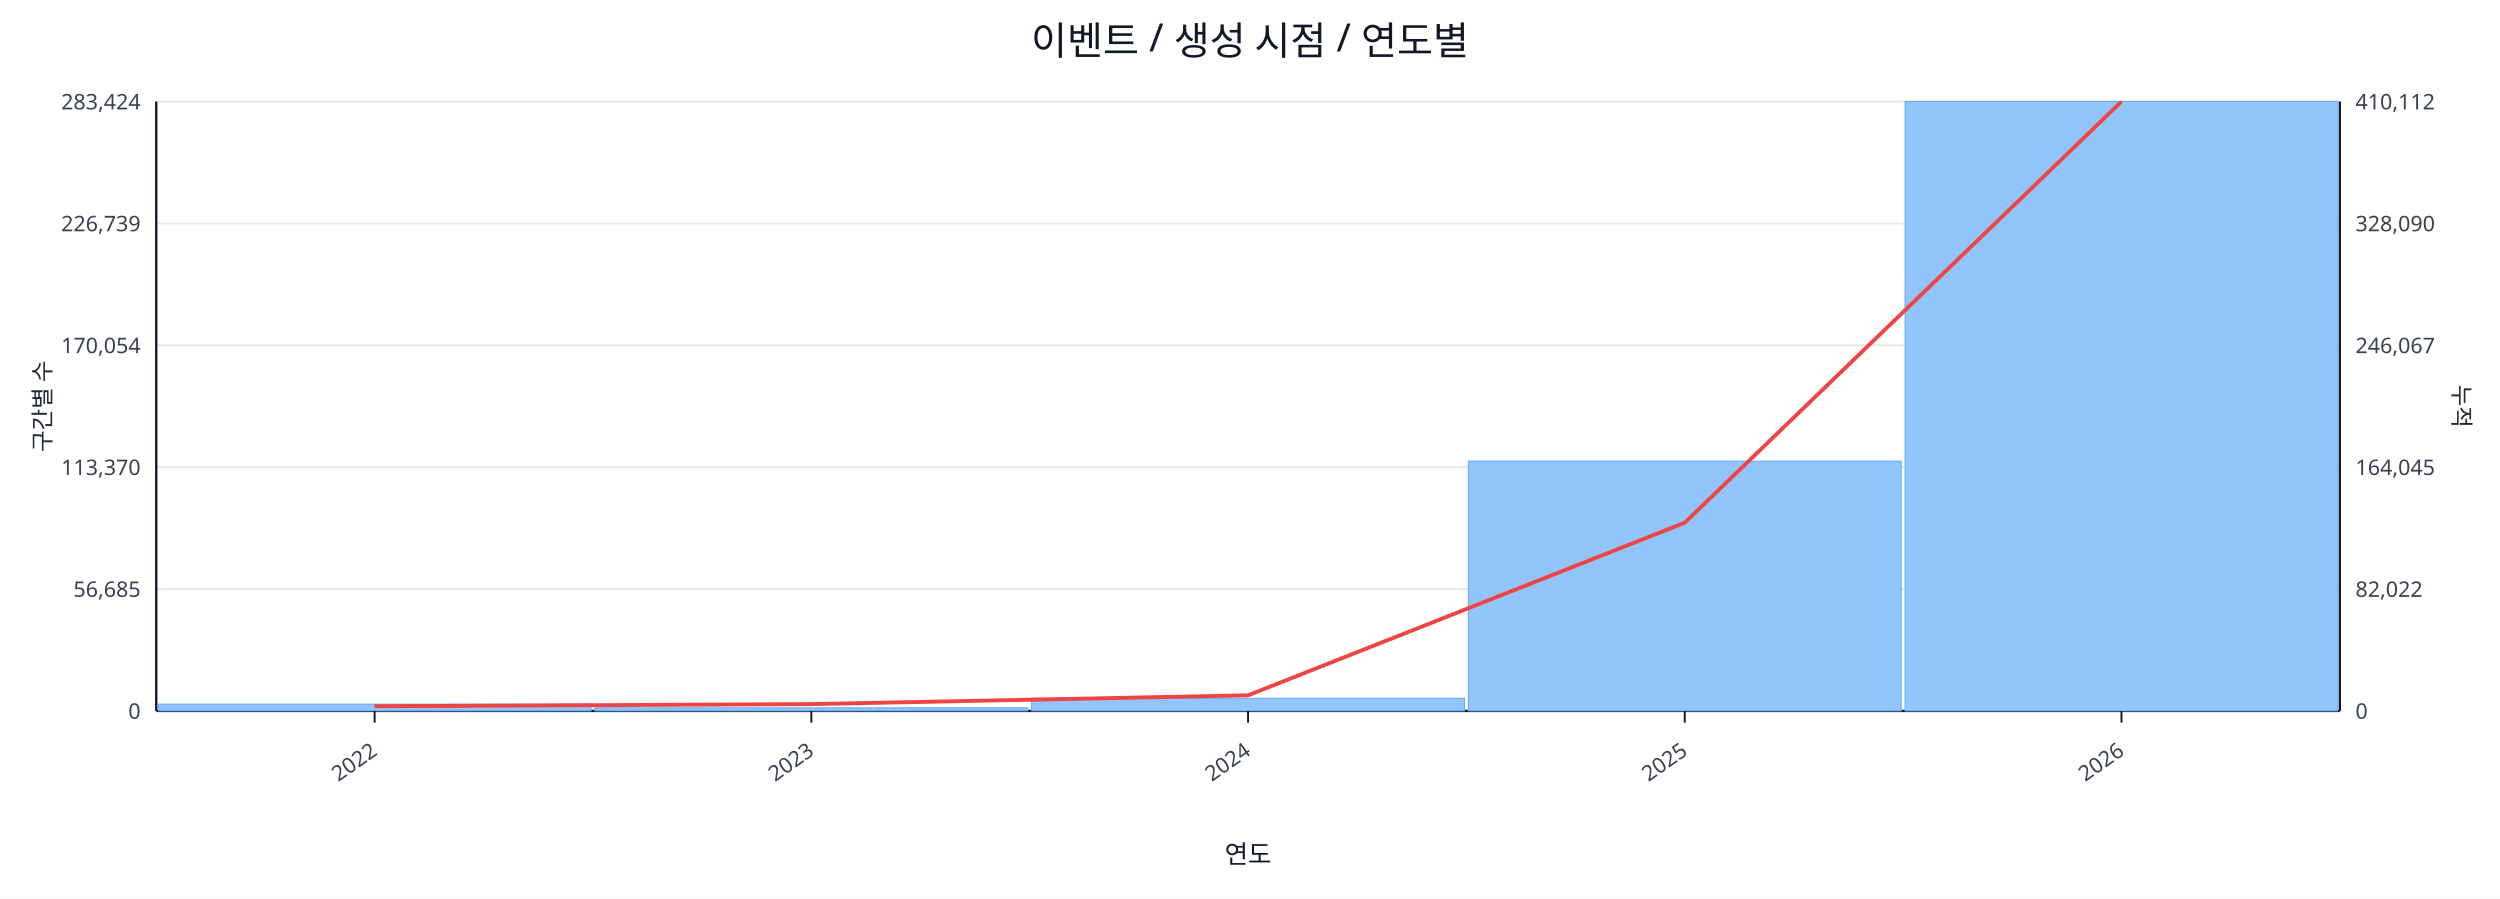
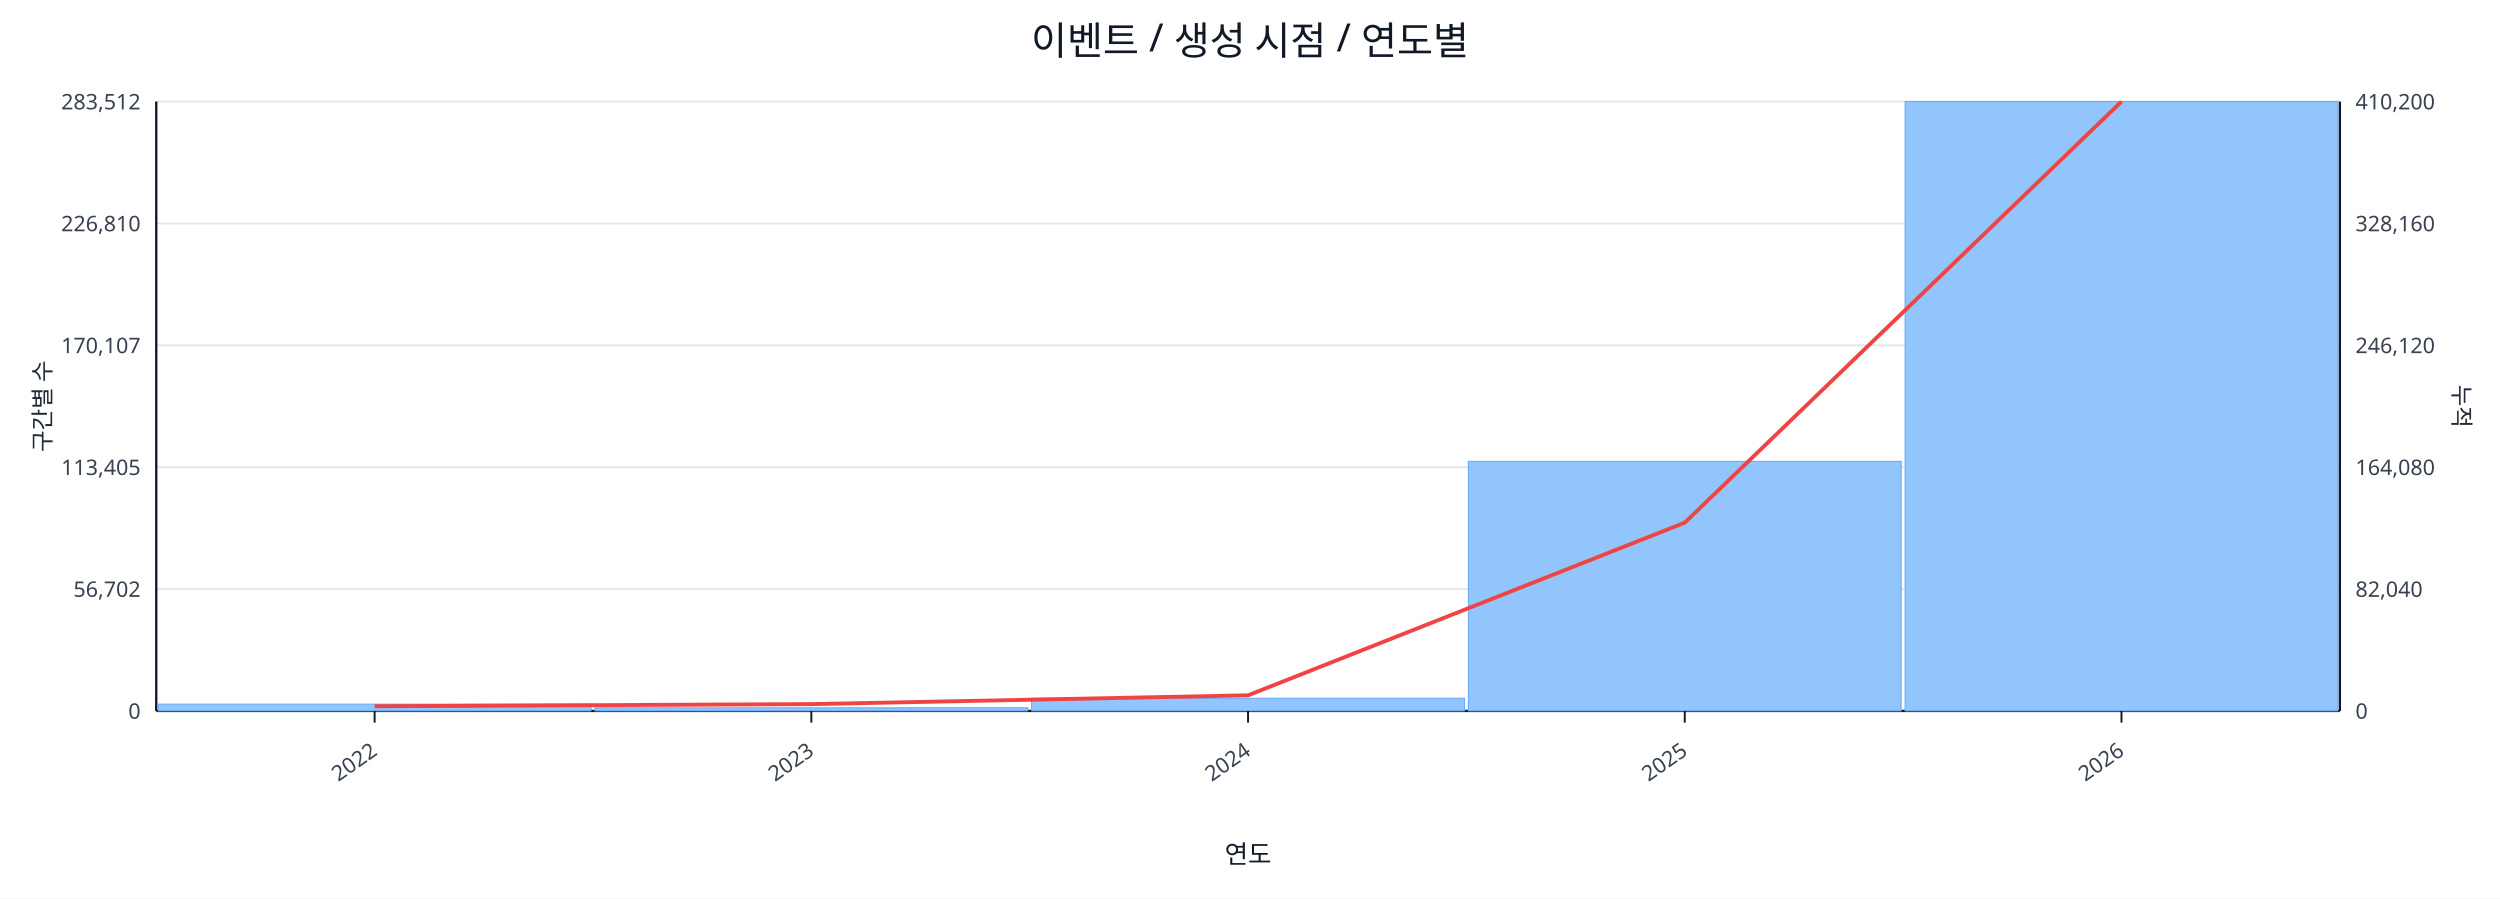
<svg xmlns="http://www.w3.org/2000/svg" width="1280" height="460" viewBox="0 0 1280 460">
  <rect x="0" y="0" width="100%" height="100%" fill="#ffffff" />
  <text x="640.0" y="28" font-size="20" text-anchor="middle" font-family="sans-serif" fill="#111827">이벤트 / 생성 시점 / 연도별</text>
  <line x1="80.0" y1="52.0" x2="1198.0" y2="52.0" stroke="#e5e7eb" stroke-width="1" />
-   <text x="72.0" y="56.0" font-size="11" text-anchor="end" font-family="sans-serif" fill="#374151">283,424</text>
-   <text x="1206.0" y="56.0" font-size="11" text-anchor="start" font-family="sans-serif" fill="#374151">410,112</text>
+   <text x="72.0" y="56.0" font-size="11" text-anchor="end" font-family="sans-serif" fill="#374151">283,512</text>
+   <text x="1206.0" y="56.0" font-size="11" text-anchor="start" font-family="sans-serif" fill="#374151">410,200</text>
  <line x1="80.0" y1="114.4" x2="1198.0" y2="114.4" stroke="#e5e7eb" stroke-width="1" />
-   <text x="72.0" y="118.4" font-size="11" text-anchor="end" font-family="sans-serif" fill="#374151">226,739</text>
-   <text x="1206.0" y="118.4" font-size="11" text-anchor="start" font-family="sans-serif" fill="#374151">328,090</text>
+   <text x="72.0" y="118.4" font-size="11" text-anchor="end" font-family="sans-serif" fill="#374151">226,810</text>
+   <text x="1206.0" y="118.4" font-size="11" text-anchor="start" font-family="sans-serif" fill="#374151">328,160</text>
  <line x1="80.0" y1="176.8" x2="1198.0" y2="176.8" stroke="#e5e7eb" stroke-width="1" />
-   <text x="72.0" y="180.8" font-size="11" text-anchor="end" font-family="sans-serif" fill="#374151">170,054</text>
-   <text x="1206.0" y="180.8" font-size="11" text-anchor="start" font-family="sans-serif" fill="#374151">246,067</text>
+   <text x="72.0" y="180.8" font-size="11" text-anchor="end" font-family="sans-serif" fill="#374151">170,107</text>
+   <text x="1206.0" y="180.8" font-size="11" text-anchor="start" font-family="sans-serif" fill="#374151">246,120</text>
  <line x1="80.0" y1="239.2" x2="1198.0" y2="239.2" stroke="#e5e7eb" stroke-width="1" />
-   <text x="72.0" y="243.2" font-size="11" text-anchor="end" font-family="sans-serif" fill="#374151">113,370</text>
-   <text x="1206.0" y="243.2" font-size="11" text-anchor="start" font-family="sans-serif" fill="#374151">164,045</text>
+   <text x="72.0" y="243.2" font-size="11" text-anchor="end" font-family="sans-serif" fill="#374151">113,405</text>
+   <text x="1206.0" y="243.2" font-size="11" text-anchor="start" font-family="sans-serif" fill="#374151">164,080</text>
  <line x1="80.0" y1="301.6" x2="1198.0" y2="301.6" stroke="#e5e7eb" stroke-width="1" />
-   <text x="72.0" y="305.6" font-size="11" text-anchor="end" font-family="sans-serif" fill="#374151">56,685</text>
-   <text x="1206.0" y="305.6" font-size="11" text-anchor="start" font-family="sans-serif" fill="#374151">82,022</text>
+   <text x="72.0" y="305.6" font-size="11" text-anchor="end" font-family="sans-serif" fill="#374151">56,702</text>
+   <text x="1206.0" y="305.6" font-size="11" text-anchor="start" font-family="sans-serif" fill="#374151">82,040</text>
  <line x1="80.0" y1="364.0" x2="1198.0" y2="364.0" stroke="#e5e7eb" stroke-width="1" />
  <text x="72.0" y="368.0" font-size="11" text-anchor="end" font-family="sans-serif" fill="#374151">0</text>
  <text x="1206.0" y="368.0" font-size="11" text-anchor="start" font-family="sans-serif" fill="#374151">0</text>
  <line x1="80.0" y1="364.0" x2="1198.0" y2="364.0" stroke="#111827" stroke-width="1.2" />
  <line x1="80.0" y1="52.0" x2="80.0" y2="364.0" stroke="#111827" stroke-width="1.2" />
  <line x1="1198.0" y1="52.0" x2="1198.0" y2="364.0" stroke="#111827" stroke-width="1.2" />
  <rect x="81.0" y="360.5" width="221.6" height="3.5" fill="#93c5fd" stroke="#60a5fa" stroke-width="0.5" />
  <rect x="304.6" y="362.4" width="221.6" height="1.6" fill="#93c5fd" stroke="#60a5fa" stroke-width="0.5" />
  <rect x="528.2" y="357.5" width="221.6" height="6.5" fill="#93c5fd" stroke="#60a5fa" stroke-width="0.5" />
-   <rect x="751.8" y="236.1" width="221.6" height="127.9" fill="#93c5fd" stroke="#60a5fa" stroke-width="0.5" />
+   <rect x="751.8" y="236.2" width="221.6" height="127.8" fill="#93c5fd" stroke="#60a5fa" stroke-width="0.5" />
  <rect x="975.4" y="52.0" width="221.6" height="312.0" fill="#93c5fd" stroke="#60a5fa" stroke-width="0.5" />
  <polyline fill="none" stroke="#ef4444" stroke-width="2" points="191.8,361.6 415.4,360.5 639.0,356.0 862.6,267.6 1086.2,52.0" />
  <line x1="191.8" y1="364.0" x2="191.8" y2="370.0" stroke="#111827" stroke-width="1" />
  <text x="193.8" y="386.0" font-size="11" text-anchor="end" transform="rotate(-35 193.8 386.0)" font-family="sans-serif" fill="#374151">2022</text>
  <line x1="415.4" y1="364.0" x2="415.4" y2="370.0" stroke="#111827" stroke-width="1" />
  <text x="417.4" y="386.0" font-size="11" text-anchor="end" transform="rotate(-35 417.4 386.0)" font-family="sans-serif" fill="#374151">2023</text>
  <line x1="639.0" y1="364.0" x2="639.0" y2="370.0" stroke="#111827" stroke-width="1" />
  <text x="641.0" y="386.0" font-size="11" text-anchor="end" transform="rotate(-35 641.0 386.0)" font-family="sans-serif" fill="#374151">2024</text>
  <line x1="862.6" y1="364.0" x2="862.6" y2="370.0" stroke="#111827" stroke-width="1" />
  <text x="864.6" y="386.0" font-size="11" text-anchor="end" transform="rotate(-35 864.6 386.0)" font-family="sans-serif" fill="#374151">2025</text>
  <line x1="1086.2" y1="364.0" x2="1086.2" y2="370.0" stroke="#111827" stroke-width="1" />
  <text x="1088.2" y="386.0" font-size="11" text-anchor="end" transform="rotate(-35 1088.2 386.0)" font-family="sans-serif" fill="#374151">2026</text>
  <text x="26" y="208.0" font-size="12" transform="rotate(-90 26 208.0)" text-anchor="middle" font-family="sans-serif" fill="#1f2937">구간별 수</text>
  <text x="1256.0" y="208.0" font-size="12" transform="rotate(90 1256.0 208.0)" text-anchor="middle" font-family="sans-serif" fill="#1f2937">누적</text>
  <text x="639.0" y="442.0" font-size="13" text-anchor="middle" font-family="sans-serif" fill="#111827">연도</text>
</svg>
